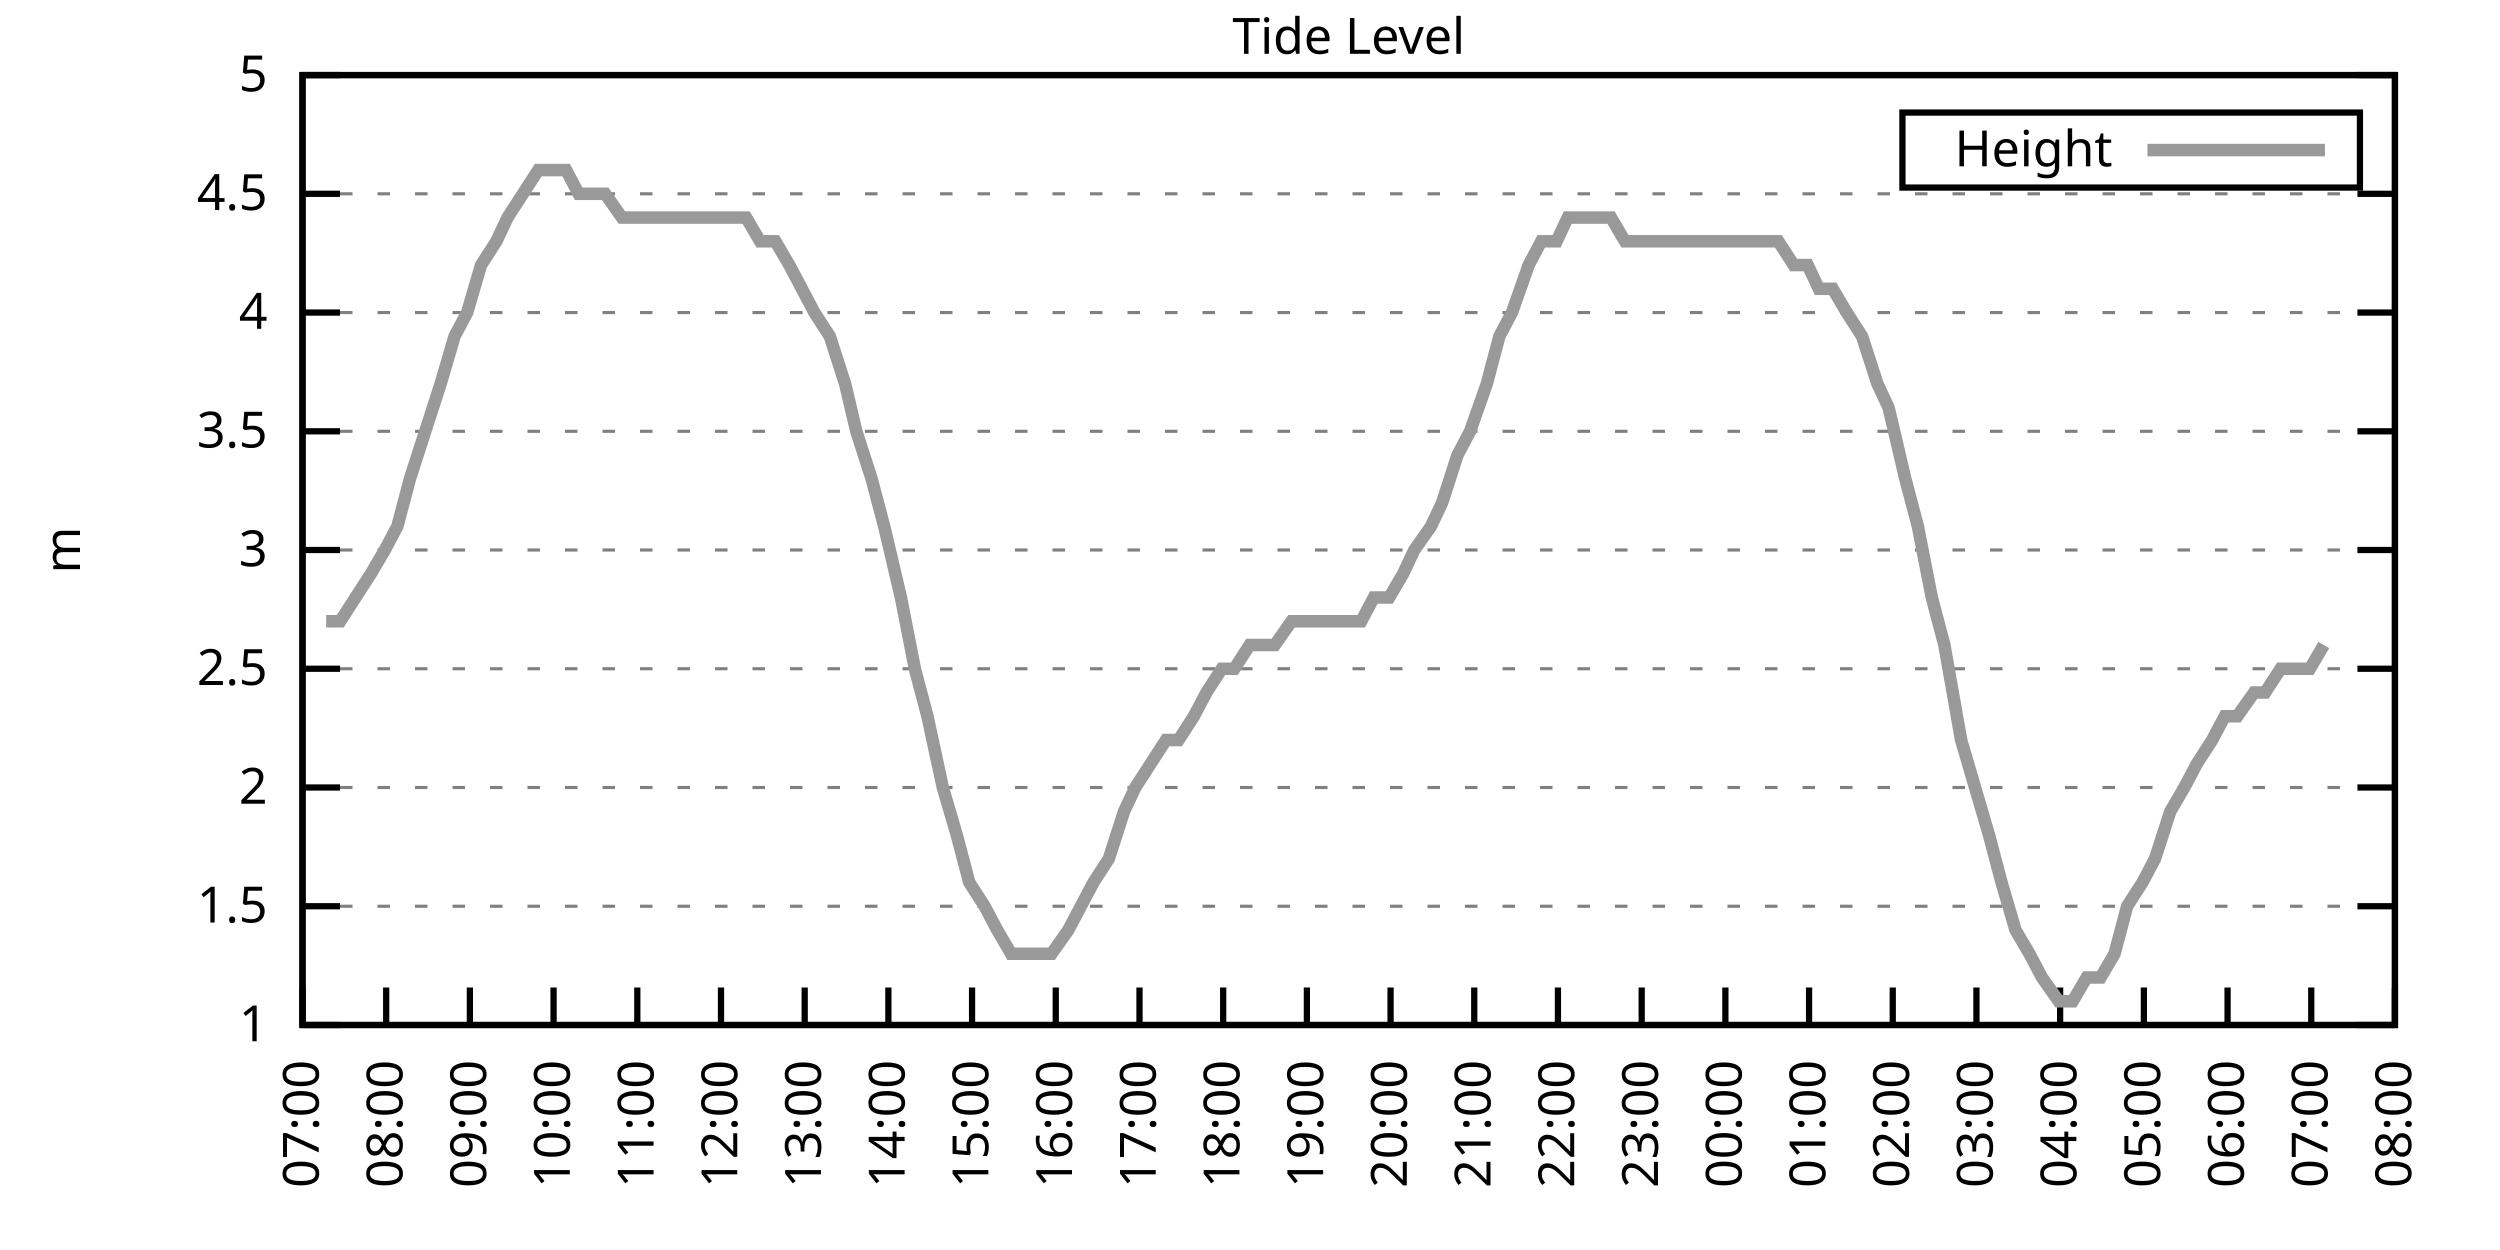
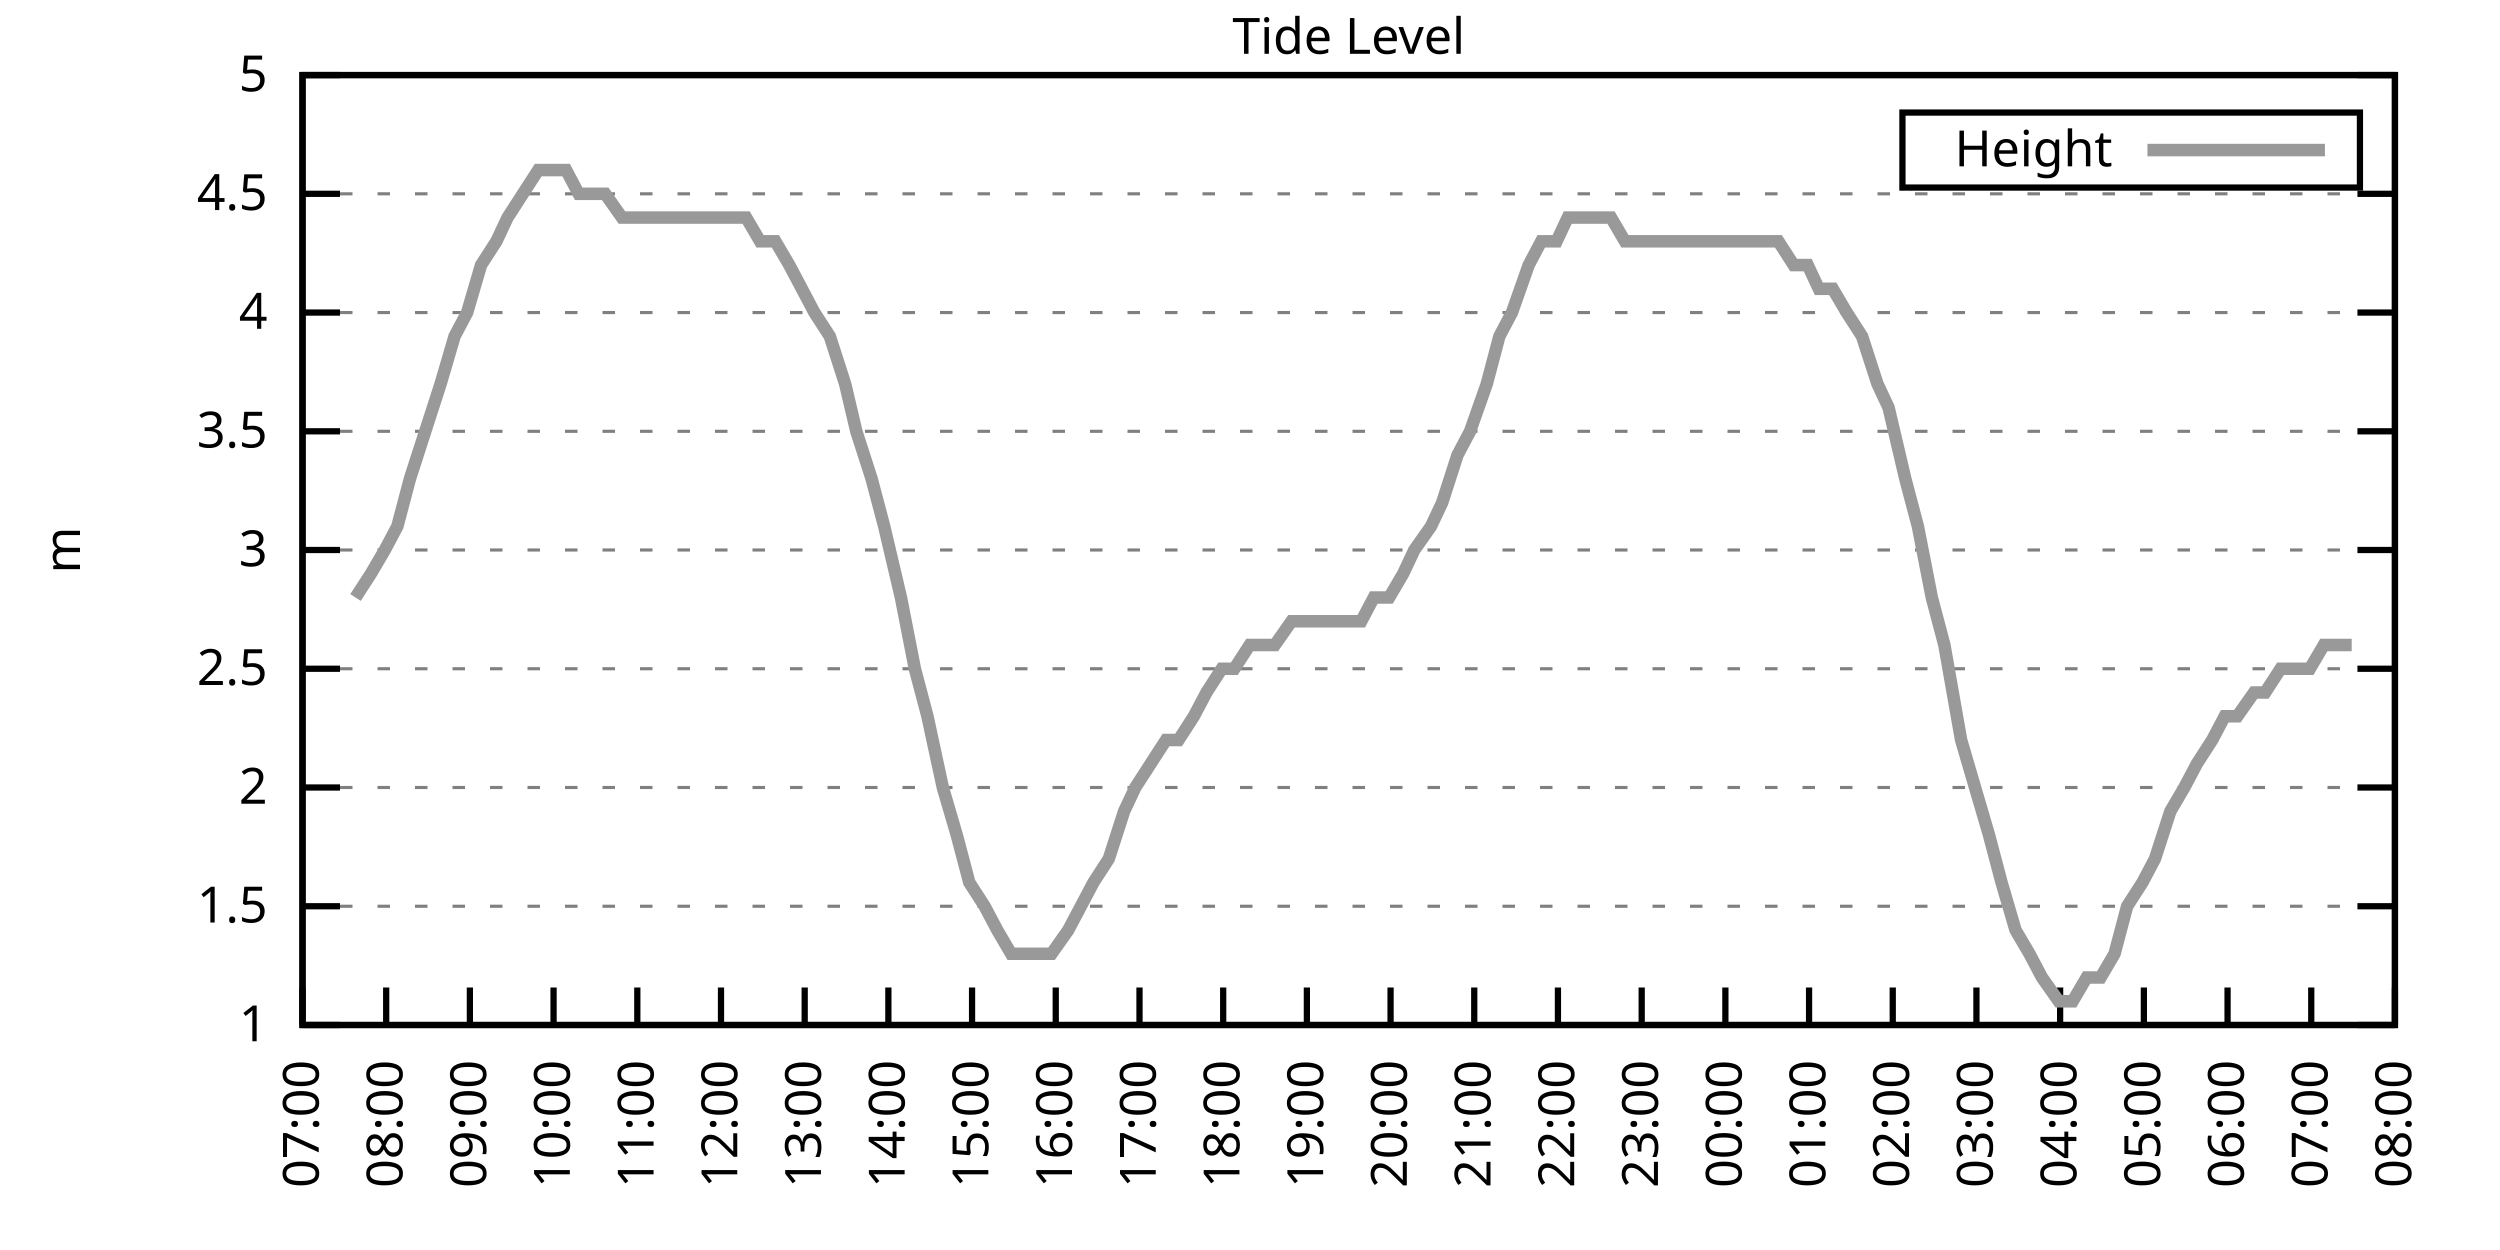
<svg xmlns="http://www.w3.org/2000/svg" xmlns:xlink="http://www.w3.org/1999/xlink" width="400" height="200" viewBox="0 0 400 200">
  <g id="gnuplot_canvas">
    <rect x="0" y="0" width="400" height="200" fill="none" />
    <defs>
      <circle id="gpDot" r="0.5" stroke-width="0.5" stroke="currentColor" />
      <path id="gpPt0" stroke-width="0.333" stroke="currentColor" d="M-1,0 h2 M0,-1 v2" />
      <path id="gpPt1" stroke-width="0.333" stroke="currentColor" d="M-1,-1 L1,1 M1,-1 L-1,1" />
      <path id="gpPt2" stroke-width="0.333" stroke="currentColor" d="M-1,0 L1,0 M0,-1 L0,1 M-1,-1 L1,1 M-1,1 L1,-1" />
      <rect id="gpPt3" stroke-width="0.333" stroke="currentColor" x="-1" y="-1" width="2" height="2" />
      <rect id="gpPt4" stroke-width="0.333" stroke="currentColor" fill="currentColor" x="-1" y="-1" width="2" height="2" />
      <circle id="gpPt5" stroke-width="0.333" stroke="currentColor" cx="0" cy="0" r="1" />
      <use xlink:href="#gpPt5" id="gpPt6" fill="currentColor" stroke="none" />
      <path id="gpPt7" stroke-width="0.333" stroke="currentColor" d="M0,-1.33 L-1.33,0.67 L1.33,0.67 z" />
      <use xlink:href="#gpPt7" id="gpPt8" fill="currentColor" stroke="none" />
      <use xlink:href="#gpPt7" id="gpPt9" stroke="currentColor" transform="rotate(180)" />
      <use xlink:href="#gpPt9" id="gpPt10" fill="currentColor" stroke="none" />
      <use xlink:href="#gpPt3" id="gpPt11" stroke="currentColor" transform="rotate(45)" />
      <use xlink:href="#gpPt11" id="gpPt12" fill="currentColor" stroke="none" />
      <path id="gpPt13" stroke-width="0.333" stroke="currentColor" d="M0,1.330 L1.265,0.411 L0.782,-1.067 L-0.782,-1.076 L-1.265,0.411 z" />
      <use xlink:href="#gpPt13" id="gpPt14" fill="currentColor" stroke="none" />
      <filter id="textbox" filterUnits="objectBoundingBox" x="0" y="0" height="1" width="1">
        <feFlood flood-color="white" flood-opacity="1" result="bgnd" />
        <feComposite in="SourceGraphic" in2="bgnd" operator="atop" />
      </filter>
      <filter id="greybox" filterUnits="objectBoundingBox" x="0" y="0" height="1" width="1">
        <feFlood flood-color="lightgrey" flood-opacity="1" result="grey" />
        <feComposite in="SourceGraphic" in2="grey" operator="atop" />
      </filter>
    </defs>
    <g fill="none" color="white" stroke="currentColor" stroke-width="1.00" stroke-linecap="butt" stroke-linejoin="miter">
</g>
    <g fill="none" color="black" stroke="currentColor" stroke-width="1.00" stroke-linecap="butt" stroke-linejoin="miter">
      <g stroke="none" shape-rendering="crispEdges">
        <polygon fill="rgb(255, 255, 255)" points="48.40,164.00 383.18,164.00 383.18,12.02 48.40,12.02 " />
      </g>
    </g>
    <g fill="none" color="black" stroke="currentColor" stroke-width="1.00" stroke-linecap="butt" stroke-linejoin="miter">
</g>
    <g fill="none" color="black" stroke="black" stroke-width="0.50" stroke-linecap="butt" stroke-linejoin="miter">
</g>
    <g fill="none" color="gray" stroke="currentColor" stroke-width="0.50" stroke-linecap="butt" stroke-linejoin="miter">
      <path stroke="gray" stroke-dasharray="2,4" class="gridline" d="M48.40,164.00 L383.19,164.00  " />
    </g>
    <g fill="none" color="gray" stroke="gray" stroke-width="1.00" stroke-linecap="butt" stroke-linejoin="miter">
</g>
    <g fill="none" color="black" stroke="currentColor" stroke-width="1.00" stroke-linecap="butt" stroke-linejoin="miter">
      <path stroke="black" d="M48.40,164.00 L54.40,164.00 M383.19,164.00 L377.19,164.00  " />
      <g transform="translate(42.80,166.60)" stroke="none" fill="black" font-family="Sans" font-size="8.00" text-anchor="end">
        <text>
          <tspan font-family="Sans"> 1</tspan>
        </text>
      </g>
    </g>
    <g fill="none" color="black" stroke="currentColor" stroke-width="1.00" stroke-linecap="butt" stroke-linejoin="miter">
</g>
    <g fill="none" color="black" stroke="black" stroke-width="0.50" stroke-linecap="butt" stroke-linejoin="miter">
</g>
    <g fill="none" color="gray" stroke="currentColor" stroke-width="0.50" stroke-linecap="butt" stroke-linejoin="miter">
      <path stroke="gray" stroke-dasharray="2,4" class="gridline" d="M48.40,145.00 L383.19,145.00  " />
    </g>
    <g fill="none" color="gray" stroke="gray" stroke-width="1.00" stroke-linecap="butt" stroke-linejoin="miter">
</g>
    <g fill="none" color="black" stroke="currentColor" stroke-width="1.00" stroke-linecap="butt" stroke-linejoin="miter">
      <path stroke="black" d="M48.40,145.00 L54.40,145.00 M383.19,145.00 L377.19,145.00  " />
      <g transform="translate(42.80,147.60)" stroke="none" fill="black" font-family="Sans" font-size="8.00" text-anchor="end">
        <text>
          <tspan font-family="Sans"> 1.5</tspan>
        </text>
      </g>
    </g>
    <g fill="none" color="black" stroke="currentColor" stroke-width="1.00" stroke-linecap="butt" stroke-linejoin="miter">
</g>
    <g fill="none" color="black" stroke="black" stroke-width="0.50" stroke-linecap="butt" stroke-linejoin="miter">
</g>
    <g fill="none" color="gray" stroke="currentColor" stroke-width="0.50" stroke-linecap="butt" stroke-linejoin="miter">
      <path stroke="gray" stroke-dasharray="2,4" class="gridline" d="M48.40,126.00 L383.19,126.00  " />
    </g>
    <g fill="none" color="gray" stroke="gray" stroke-width="1.00" stroke-linecap="butt" stroke-linejoin="miter">
</g>
    <g fill="none" color="black" stroke="currentColor" stroke-width="1.00" stroke-linecap="butt" stroke-linejoin="miter">
      <path stroke="black" d="M48.40,126.00 L54.40,126.00 M383.19,126.00 L377.19,126.00  " />
      <g transform="translate(42.80,128.60)" stroke="none" fill="black" font-family="Sans" font-size="8.00" text-anchor="end">
        <text>
          <tspan font-family="Sans"> 2</tspan>
        </text>
      </g>
    </g>
    <g fill="none" color="black" stroke="currentColor" stroke-width="1.00" stroke-linecap="butt" stroke-linejoin="miter">
</g>
    <g fill="none" color="black" stroke="black" stroke-width="0.50" stroke-linecap="butt" stroke-linejoin="miter">
</g>
    <g fill="none" color="gray" stroke="currentColor" stroke-width="0.50" stroke-linecap="butt" stroke-linejoin="miter">
      <path stroke="gray" stroke-dasharray="2,4" class="gridline" d="M48.40,107.00 L383.19,107.00  " />
    </g>
    <g fill="none" color="gray" stroke="gray" stroke-width="1.00" stroke-linecap="butt" stroke-linejoin="miter">
</g>
    <g fill="none" color="black" stroke="currentColor" stroke-width="1.00" stroke-linecap="butt" stroke-linejoin="miter">
      <path stroke="black" d="M48.40,107.00 L54.40,107.00 M383.19,107.00 L377.19,107.00  " />
      <g transform="translate(42.80,109.60)" stroke="none" fill="black" font-family="Sans" font-size="8.00" text-anchor="end">
        <text>
          <tspan font-family="Sans"> 2.5</tspan>
        </text>
      </g>
    </g>
    <g fill="none" color="black" stroke="currentColor" stroke-width="1.00" stroke-linecap="butt" stroke-linejoin="miter">
</g>
    <g fill="none" color="black" stroke="black" stroke-width="0.50" stroke-linecap="butt" stroke-linejoin="miter">
</g>
    <g fill="none" color="gray" stroke="currentColor" stroke-width="0.50" stroke-linecap="butt" stroke-linejoin="miter">
      <path stroke="gray" stroke-dasharray="2,4" class="gridline" d="M48.40,88.00 L383.19,88.00  " />
    </g>
    <g fill="none" color="gray" stroke="gray" stroke-width="1.00" stroke-linecap="butt" stroke-linejoin="miter">
</g>
    <g fill="none" color="black" stroke="currentColor" stroke-width="1.00" stroke-linecap="butt" stroke-linejoin="miter">
      <path stroke="black" d="M48.40,88.00 L54.40,88.00 M383.19,88.00 L377.19,88.00  " />
      <g transform="translate(42.80,90.60)" stroke="none" fill="black" font-family="Sans" font-size="8.00" text-anchor="end">
        <text>
          <tspan font-family="Sans"> 3</tspan>
        </text>
      </g>
    </g>
    <g fill="none" color="black" stroke="currentColor" stroke-width="1.00" stroke-linecap="butt" stroke-linejoin="miter">
</g>
    <g fill="none" color="black" stroke="black" stroke-width="0.50" stroke-linecap="butt" stroke-linejoin="miter">
</g>
    <g fill="none" color="gray" stroke="currentColor" stroke-width="0.50" stroke-linecap="butt" stroke-linejoin="miter">
      <path stroke="gray" stroke-dasharray="2,4" class="gridline" d="M48.40,69.01 L383.19,69.01  " />
    </g>
    <g fill="none" color="gray" stroke="gray" stroke-width="1.00" stroke-linecap="butt" stroke-linejoin="miter">
</g>
    <g fill="none" color="black" stroke="currentColor" stroke-width="1.00" stroke-linecap="butt" stroke-linejoin="miter">
      <path stroke="black" d="M48.40,69.01 L54.40,69.01 M383.19,69.01 L377.19,69.01  " />
      <g transform="translate(42.80,71.61)" stroke="none" fill="black" font-family="Sans" font-size="8.00" text-anchor="end">
        <text>
          <tspan font-family="Sans"> 3.5</tspan>
        </text>
      </g>
    </g>
    <g fill="none" color="black" stroke="currentColor" stroke-width="1.00" stroke-linecap="butt" stroke-linejoin="miter">
</g>
    <g fill="none" color="black" stroke="black" stroke-width="0.50" stroke-linecap="butt" stroke-linejoin="miter">
</g>
    <g fill="none" color="gray" stroke="currentColor" stroke-width="0.50" stroke-linecap="butt" stroke-linejoin="miter">
      <path stroke="gray" stroke-dasharray="2,4" class="gridline" d="M48.40,50.01 L383.19,50.01  " />
    </g>
    <g fill="none" color="gray" stroke="gray" stroke-width="1.00" stroke-linecap="butt" stroke-linejoin="miter">
</g>
    <g fill="none" color="black" stroke="currentColor" stroke-width="1.00" stroke-linecap="butt" stroke-linejoin="miter">
      <path stroke="black" d="M48.40,50.01 L54.40,50.01 M383.19,50.01 L377.19,50.01  " />
      <g transform="translate(42.80,52.61)" stroke="none" fill="black" font-family="Sans" font-size="8.00" text-anchor="end">
        <text>
          <tspan font-family="Sans"> 4</tspan>
        </text>
      </g>
    </g>
    <g fill="none" color="black" stroke="currentColor" stroke-width="1.00" stroke-linecap="butt" stroke-linejoin="miter">
</g>
    <g fill="none" color="black" stroke="black" stroke-width="0.50" stroke-linecap="butt" stroke-linejoin="miter">
</g>
    <g fill="none" color="gray" stroke="currentColor" stroke-width="0.50" stroke-linecap="butt" stroke-linejoin="miter">
      <path stroke="gray" stroke-dasharray="2,4" class="gridline" d="M48.40,31.01 L383.19,31.01  " />
    </g>
    <g fill="none" color="gray" stroke="gray" stroke-width="1.00" stroke-linecap="butt" stroke-linejoin="miter">
</g>
    <g fill="none" color="black" stroke="currentColor" stroke-width="1.00" stroke-linecap="butt" stroke-linejoin="miter">
      <path stroke="black" d="M48.40,31.01 L54.40,31.01 M383.19,31.01 L377.19,31.01  " />
      <g transform="translate(42.80,33.61)" stroke="none" fill="black" font-family="Sans" font-size="8.00" text-anchor="end">
        <text>
          <tspan font-family="Sans"> 4.5</tspan>
        </text>
      </g>
    </g>
    <g fill="none" color="black" stroke="currentColor" stroke-width="1.00" stroke-linecap="butt" stroke-linejoin="miter">
</g>
    <g fill="none" color="black" stroke="black" stroke-width="0.50" stroke-linecap="butt" stroke-linejoin="miter">
</g>
    <g fill="none" color="gray" stroke="currentColor" stroke-width="0.50" stroke-linecap="butt" stroke-linejoin="miter">
      <path stroke="gray" stroke-dasharray="2,4" class="gridline" d="M48.40,12.01 L383.19,12.01  " />
    </g>
    <g fill="none" color="gray" stroke="gray" stroke-width="1.00" stroke-linecap="butt" stroke-linejoin="miter">
</g>
    <g fill="none" color="black" stroke="currentColor" stroke-width="1.00" stroke-linecap="butt" stroke-linejoin="miter">
      <path stroke="black" d="M48.40,12.01 L54.40,12.01 M383.19,12.01 L377.19,12.01  " />
      <g transform="translate(42.80,14.61)" stroke="none" fill="black" font-family="Sans" font-size="8.00" text-anchor="end">
        <text>
          <tspan font-family="Sans"> 5</tspan>
        </text>
      </g>
    </g>
    <g fill="none" color="black" stroke="currentColor" stroke-width="1.00" stroke-linecap="butt" stroke-linejoin="miter">
      <path stroke="black" d="M48.40,164.00 L48.40,158.00  " />
      <g transform="translate(51.00,169.60) rotate(270.00)" stroke="none" fill="black" font-family="Sans" font-size="8.00" text-anchor="end">
        <text>
          <tspan font-family="Sans">07:00</tspan>
        </text>
      </g>
    </g>
    <g fill="none" color="black" stroke="currentColor" stroke-width="1.00" stroke-linecap="butt" stroke-linejoin="miter">
      <path stroke="black" d="M61.79,164.00 L61.79,158.00  " />
      <g transform="translate(64.39,169.60) rotate(270.00)" stroke="none" fill="black" font-family="Sans" font-size="8.00" text-anchor="end">
        <text>
          <tspan font-family="Sans">08:00</tspan>
        </text>
      </g>
    </g>
    <g fill="none" color="black" stroke="currentColor" stroke-width="1.00" stroke-linecap="butt" stroke-linejoin="miter">
      <path stroke="black" d="M75.18,164.00 L75.18,158.00  " />
      <g transform="translate(77.78,169.60) rotate(270.00)" stroke="none" fill="black" font-family="Sans" font-size="8.00" text-anchor="end">
        <text>
          <tspan font-family="Sans">09:00</tspan>
        </text>
      </g>
    </g>
    <g fill="none" color="black" stroke="currentColor" stroke-width="1.00" stroke-linecap="butt" stroke-linejoin="miter">
      <path stroke="black" d="M88.57,164.00 L88.57,158.00  " />
      <g transform="translate(91.17,169.60) rotate(270.00)" stroke="none" fill="black" font-family="Sans" font-size="8.00" text-anchor="end">
        <text>
          <tspan font-family="Sans">10:00</tspan>
        </text>
      </g>
    </g>
    <g fill="none" color="black" stroke="currentColor" stroke-width="1.00" stroke-linecap="butt" stroke-linejoin="miter">
      <path stroke="black" d="M101.97,164.00 L101.97,158.00  " />
      <g transform="translate(104.57,169.60) rotate(270.00)" stroke="none" fill="black" font-family="Sans" font-size="8.00" text-anchor="end">
        <text>
          <tspan font-family="Sans">11:00</tspan>
        </text>
      </g>
    </g>
    <g fill="none" color="black" stroke="currentColor" stroke-width="1.00" stroke-linecap="butt" stroke-linejoin="miter">
      <path stroke="black" d="M115.36,164.00 L115.36,158.00  " />
      <g transform="translate(117.96,169.60) rotate(270.00)" stroke="none" fill="black" font-family="Sans" font-size="8.00" text-anchor="end">
        <text>
          <tspan font-family="Sans">12:00</tspan>
        </text>
      </g>
    </g>
    <g fill="none" color="black" stroke="currentColor" stroke-width="1.00" stroke-linecap="butt" stroke-linejoin="miter">
      <path stroke="black" d="M128.75,164.00 L128.75,158.00  " />
      <g transform="translate(131.35,169.60) rotate(270.00)" stroke="none" fill="black" font-family="Sans" font-size="8.00" text-anchor="end">
        <text>
          <tspan font-family="Sans">13:00</tspan>
        </text>
      </g>
    </g>
    <g fill="none" color="black" stroke="currentColor" stroke-width="1.00" stroke-linecap="butt" stroke-linejoin="miter">
      <path stroke="black" d="M142.14,164.00 L142.14,158.00  " />
      <g transform="translate(144.74,169.60) rotate(270.00)" stroke="none" fill="black" font-family="Sans" font-size="8.00" text-anchor="end">
        <text>
          <tspan font-family="Sans">14:00</tspan>
        </text>
      </g>
    </g>
    <g fill="none" color="black" stroke="currentColor" stroke-width="1.00" stroke-linecap="butt" stroke-linejoin="miter">
      <path stroke="black" d="M155.53,164.00 L155.53,158.00  " />
      <g transform="translate(158.13,169.60) rotate(270.00)" stroke="none" fill="black" font-family="Sans" font-size="8.00" text-anchor="end">
        <text>
          <tspan font-family="Sans">15:00</tspan>
        </text>
      </g>
    </g>
    <g fill="none" color="black" stroke="currentColor" stroke-width="1.00" stroke-linecap="butt" stroke-linejoin="miter">
      <path stroke="black" d="M168.92,164.00 L168.92,158.00  " />
      <g transform="translate(171.52,169.60) rotate(270.00)" stroke="none" fill="black" font-family="Sans" font-size="8.00" text-anchor="end">
        <text>
          <tspan font-family="Sans">16:00</tspan>
        </text>
      </g>
    </g>
    <g fill="none" color="black" stroke="currentColor" stroke-width="1.00" stroke-linecap="butt" stroke-linejoin="miter">
      <path stroke="black" d="M182.32,164.00 L182.32,158.00  " />
      <g transform="translate(184.92,169.60) rotate(270.00)" stroke="none" fill="black" font-family="Sans" font-size="8.00" text-anchor="end">
        <text>
          <tspan font-family="Sans">17:00</tspan>
        </text>
      </g>
    </g>
    <g fill="none" color="black" stroke="currentColor" stroke-width="1.00" stroke-linecap="butt" stroke-linejoin="miter">
      <path stroke="black" d="M195.71,164.00 L195.71,158.00  " />
      <g transform="translate(198.31,169.60) rotate(270.00)" stroke="none" fill="black" font-family="Sans" font-size="8.00" text-anchor="end">
        <text>
          <tspan font-family="Sans">18:00</tspan>
        </text>
      </g>
    </g>
    <g fill="none" color="black" stroke="currentColor" stroke-width="1.00" stroke-linecap="butt" stroke-linejoin="miter">
      <path stroke="black" d="M209.10,164.00 L209.10,158.00  " />
      <g transform="translate(211.70,169.60) rotate(270.00)" stroke="none" fill="black" font-family="Sans" font-size="8.00" text-anchor="end">
        <text>
          <tspan font-family="Sans">19:00</tspan>
        </text>
      </g>
    </g>
    <g fill="none" color="black" stroke="currentColor" stroke-width="1.00" stroke-linecap="butt" stroke-linejoin="miter">
      <path stroke="black" d="M222.49,164.00 L222.49,158.00  " />
      <g transform="translate(225.09,169.60) rotate(270.00)" stroke="none" fill="black" font-family="Sans" font-size="8.00" text-anchor="end">
        <text>
          <tspan font-family="Sans">20:00</tspan>
        </text>
      </g>
    </g>
    <g fill="none" color="black" stroke="currentColor" stroke-width="1.00" stroke-linecap="butt" stroke-linejoin="miter">
      <path stroke="black" d="M235.88,164.00 L235.88,158.00  " />
      <g transform="translate(238.48,169.60) rotate(270.00)" stroke="none" fill="black" font-family="Sans" font-size="8.00" text-anchor="end">
        <text>
          <tspan font-family="Sans">21:00</tspan>
        </text>
      </g>
    </g>
    <g fill="none" color="black" stroke="currentColor" stroke-width="1.00" stroke-linecap="butt" stroke-linejoin="miter">
      <path stroke="black" d="M249.27,164.00 L249.27,158.00  " />
      <g transform="translate(251.87,169.60) rotate(270.00)" stroke="none" fill="black" font-family="Sans" font-size="8.00" text-anchor="end">
        <text>
          <tspan font-family="Sans">22:00</tspan>
        </text>
      </g>
    </g>
    <g fill="none" color="black" stroke="currentColor" stroke-width="1.00" stroke-linecap="butt" stroke-linejoin="miter">
      <path stroke="black" d="M262.67,164.00 L262.67,158.00  " />
      <g transform="translate(265.27,169.60) rotate(270.00)" stroke="none" fill="black" font-family="Sans" font-size="8.00" text-anchor="end">
        <text>
          <tspan font-family="Sans">23:00</tspan>
        </text>
      </g>
    </g>
    <g fill="none" color="black" stroke="currentColor" stroke-width="1.00" stroke-linecap="butt" stroke-linejoin="miter">
      <path stroke="black" d="M276.06,164.00 L276.06,158.00  " />
      <g transform="translate(278.66,169.60) rotate(270.00)" stroke="none" fill="black" font-family="Sans" font-size="8.00" text-anchor="end">
        <text>
          <tspan font-family="Sans">00:00</tspan>
        </text>
      </g>
    </g>
    <g fill="none" color="black" stroke="currentColor" stroke-width="1.00" stroke-linecap="butt" stroke-linejoin="miter">
      <path stroke="black" d="M289.45,164.00 L289.45,158.00  " />
      <g transform="translate(292.05,169.60) rotate(270.00)" stroke="none" fill="black" font-family="Sans" font-size="8.00" text-anchor="end">
        <text>
          <tspan font-family="Sans">01:00</tspan>
        </text>
      </g>
    </g>
    <g fill="none" color="black" stroke="currentColor" stroke-width="1.00" stroke-linecap="butt" stroke-linejoin="miter">
      <path stroke="black" d="M302.84,164.00 L302.84,158.00  " />
      <g transform="translate(305.44,169.60) rotate(270.00)" stroke="none" fill="black" font-family="Sans" font-size="8.00" text-anchor="end">
        <text>
          <tspan font-family="Sans">02:00</tspan>
        </text>
      </g>
    </g>
    <g fill="none" color="black" stroke="currentColor" stroke-width="1.00" stroke-linecap="butt" stroke-linejoin="miter">
      <path stroke="black" d="M316.23,164.00 L316.23,158.00  " />
      <g transform="translate(318.83,169.60) rotate(270.00)" stroke="none" fill="black" font-family="Sans" font-size="8.00" text-anchor="end">
        <text>
          <tspan font-family="Sans">03:00</tspan>
        </text>
      </g>
    </g>
    <g fill="none" color="black" stroke="currentColor" stroke-width="1.00" stroke-linecap="butt" stroke-linejoin="miter">
      <path stroke="black" d="M329.62,164.00 L329.62,158.00  " />
      <g transform="translate(332.22,169.60) rotate(270.00)" stroke="none" fill="black" font-family="Sans" font-size="8.00" text-anchor="end">
        <text>
          <tspan font-family="Sans">04:00</tspan>
        </text>
      </g>
    </g>
    <g fill="none" color="black" stroke="currentColor" stroke-width="1.00" stroke-linecap="butt" stroke-linejoin="miter">
      <path stroke="black" d="M343.02,164.00 L343.02,158.00  " />
      <g transform="translate(345.62,169.60) rotate(270.00)" stroke="none" fill="black" font-family="Sans" font-size="8.00" text-anchor="end">
        <text>
          <tspan font-family="Sans">05:00</tspan>
        </text>
      </g>
    </g>
    <g fill="none" color="black" stroke="currentColor" stroke-width="1.00" stroke-linecap="butt" stroke-linejoin="miter">
      <path stroke="black" d="M356.41,164.00 L356.41,158.00  " />
      <g transform="translate(359.01,169.60) rotate(270.00)" stroke="none" fill="black" font-family="Sans" font-size="8.00" text-anchor="end">
        <text>
          <tspan font-family="Sans">06:00</tspan>
        </text>
      </g>
    </g>
    <g fill="none" color="black" stroke="currentColor" stroke-width="1.00" stroke-linecap="butt" stroke-linejoin="miter">
      <path stroke="black" d="M369.80,164.00 L369.80,158.00  " />
      <g transform="translate(372.40,169.60) rotate(270.00)" stroke="none" fill="black" font-family="Sans" font-size="8.00" text-anchor="end">
        <text>
          <tspan font-family="Sans">07:00</tspan>
        </text>
      </g>
    </g>
    <g fill="none" color="black" stroke="currentColor" stroke-width="1.00" stroke-linecap="butt" stroke-linejoin="miter">
      <path stroke="black" d="M383.19,164.00 L383.19,158.00  " />
      <g transform="translate(385.79,169.60) rotate(270.00)" stroke="none" fill="black" font-family="Sans" font-size="8.00" text-anchor="end">
        <text>
          <tspan font-family="Sans">08:00</tspan>
        </text>
      </g>
    </g>
    <g fill="none" color="black" stroke="currentColor" stroke-width="1.00" stroke-linecap="butt" stroke-linejoin="miter">
</g>
    <g fill="none" color="black" stroke="currentColor" stroke-width="1.00" stroke-linecap="butt" stroke-linejoin="miter">
      <path stroke="black" d="M48.40,12.01 L48.40,164.00 L383.19,164.00 L383.19,12.01 L48.40,12.01 Z  " />
    </g>
    <g fill="none" color="black" stroke="currentColor" stroke-width="1.00" stroke-linecap="butt" stroke-linejoin="miter">
</g>
    <g fill="none" color="black" stroke="currentColor" stroke-width="1.00" stroke-linecap="butt" stroke-linejoin="miter">
      <path stroke="black" d="M304.39,30.01 L304.39,18.01 L377.59,18.01 L377.59,30.01 L304.39,30.01 Z  " />
    </g>
    <g id="Tide_level_plot_1">
      <g fill="none" color="white" stroke="black" stroke-width="2.00" stroke-linecap="butt" stroke-linejoin="miter">
</g>
      <g fill="none" color="black" stroke="currentColor" stroke-width="2.00" stroke-linecap="butt" stroke-linejoin="miter">
        <g transform="translate(337.99,26.61)" stroke="none" fill="black" font-family="Sans" font-size="8.00" text-anchor="end">
          <text>
            <tspan font-family="Sans">Height</tspan>
          </text>
        </g>
      </g>
      <g fill="none" color="black" stroke="currentColor" stroke-width="2.00" stroke-linecap="butt" stroke-linejoin="miter">
-         <path stroke="rgb(153, 153, 153)" d="M343.59,24.01 L371.99,24.01 M52.19,99.40 L54.43,99.40 L56.88,95.60 L59.34,91.80 L61.57,88.00 L63.58,84.21   L65.59,76.61 L68.04,69.01 L70.50,61.41 L72.73,53.81 L74.74,50.01 L76.97,42.41 L79.42,38.61 L81.21,34.81   L83.66,31.01 L86.12,27.21 L88.13,27.21 L90.58,27.21 L92.59,31.01 L95.05,31.01 L96.83,31.01 L99.51,34.81   L101.74,34.81 L103.98,34.81 L105.98,34.81 L108.44,34.81 L110.67,34.81 L112.90,34.81 L114.69,34.81 L117.37,34.81   L119.38,34.81 L121.61,38.61 L124.06,38.61 L126.29,42.41 L130.31,50.01 L132.77,53.81 L135.22,61.41 L137.01,69.01   L139.46,76.61 L141.47,84.21 L144.15,95.60 L146.38,107.00 L148.39,114.60 L150.85,126.00 L153.08,133.60 L155.09,141.20   L157.54,145.00 L159.55,148.80 L161.78,152.60 L164.24,152.60 L166.47,152.60 L168.25,152.60 L170.93,148.80 L172.94,145.00   L174.95,141.20 L177.41,137.40 L179.86,129.80 L181.65,126.00 L184.10,122.20 L186.56,118.40 L188.57,118.40 L191.02,114.60   L193.03,110.80 L195.48,107.00 L197.49,107.00 L199.95,103.20 L202.18,103.20 L203.97,103.20 L206.64,99.40 L208.65,99.40   L211.11,99.40 L213.34,99.40 L215.35,99.40 L217.80,99.40 L219.81,95.60 L222.27,95.60 L224.50,91.80 L226.29,88.00   L228.96,84.21 L230.75,80.41 L233.20,72.81 L235.21,69.01 L237.89,61.41 L239.90,53.81 L241.91,50.01 L244.59,42.41   L246.60,38.61 L249.05,38.61 L250.84,34.81 L253.29,34.81 L255.30,34.81 L257.76,34.81 L259.99,38.61 L262.44,38.61   L264.45,38.61 L266.46,38.61 L269.14,38.61 L271.15,38.61 L273.38,38.61 L277.84,38.61 L279.85,38.61 L282.31,38.61   L284.54,38.61 L286.99,42.41 L289.23,42.41 L291.01,46.21 L293.24,46.21 L295.48,50.01 L297.93,53.81 L300.39,61.41   L302.17,65.21 L304.85,76.61 L306.86,84.21 L309.09,95.60 L311.10,103.20 L313.78,118.40 L316.01,126.00 L318.24,133.60   L320.25,141.20 L322.48,148.80 L324.71,152.60 L326.72,156.40 L329.40,160.20 L331.63,160.20 L333.86,156.40 L336.10,156.40   L338.33,152.60 L340.34,145.00 L342.79,141.20 L344.80,137.40 L347.26,129.80 L349.49,126.00 L351.50,122.20 L353.95,118.40   L355.96,114.60 L357.97,114.60 L360.65,110.80 L362.43,110.80 L364.89,107.00 L367.34,107.00 L369.58,107.00 L371.81,103.20    " />
+         <path stroke="rgb(153, 153, 153)" d="M343.59,24.01 L371.99,24.01 M56.88,95.60 L59.34,91.80 L61.57,88.00 L63.58,84.21 L65.59,76.61 L68.04,69.01   L70.50,61.41 L72.73,53.81 L74.74,50.01 L76.97,42.41 L79.42,38.61 L81.21,34.81 L83.66,31.01 L86.12,27.21   L88.13,27.21 L90.58,27.21 L92.59,31.01 L95.05,31.01 L96.83,31.01 L99.51,34.81 L101.74,34.81 L103.98,34.81   L105.98,34.81 L108.44,34.81 L110.67,34.81 L112.90,34.81 L114.69,34.81 L117.37,34.81 L119.38,34.81 L121.61,38.61   L124.06,38.61 L126.29,42.41 L130.31,50.01 L132.77,53.81 L135.22,61.41 L137.01,69.01 L139.46,76.61 L141.47,84.21   L144.15,95.60 L146.38,107.00 L148.39,114.60 L150.85,126.00 L153.08,133.60 L155.09,141.20 L157.54,145.00 L159.55,148.80   L161.78,152.60 L164.24,152.60 L166.47,152.60 L168.25,152.60 L170.93,148.80 L172.94,145.00 L174.95,141.20 L177.41,137.40   L179.86,129.80 L181.65,126.00 L184.10,122.20 L186.56,118.40 L188.57,118.40 L191.02,114.60 L193.03,110.80 L195.48,107.00   L197.49,107.00 L199.95,103.20 L202.18,103.20 L203.97,103.20 L206.64,99.40 L208.65,99.40 L211.11,99.40 L213.34,99.40   L215.35,99.40 L217.80,99.40 L219.81,95.60 L222.27,95.60 L224.50,91.80 L226.29,88.00 L228.96,84.21 L230.75,80.41   L233.20,72.81 L235.21,69.01 L237.89,61.41 L239.90,53.81 L241.91,50.01 L244.59,42.41 L246.60,38.61 L249.05,38.61   L250.84,34.81 L253.29,34.81 L255.30,34.81 L257.76,34.81 L259.99,38.61 L262.44,38.61 L264.45,38.61 L266.46,38.61   L269.14,38.61 L271.15,38.61 L273.38,38.61 L277.84,38.61 L279.85,38.61 L282.31,38.61 L284.54,38.61 L286.99,42.41   L289.23,42.41 L291.01,46.21 L293.24,46.21 L295.48,50.01 L297.93,53.81 L300.39,61.41 L302.17,65.21 L304.85,76.61   L306.86,84.21 L309.09,95.60 L311.10,103.20 L313.78,118.40 L316.01,126.00 L318.24,133.60 L320.25,141.20 L322.48,148.80   L324.71,152.60 L326.72,156.40 L329.40,160.20 L331.63,160.20 L333.86,156.40 L336.10,156.40 L338.33,152.60 L340.34,145.00   L342.79,141.20 L344.80,137.40 L347.26,129.80 L349.49,126.00 L351.50,122.20 L353.95,118.40 L355.96,114.60 L357.97,114.60   L360.65,110.80 L362.43,110.80 L364.89,107.00 L367.34,107.00 L369.58,107.00 L371.81,103.20 L373.82,103.20 L376.27,103.20    " />
      </g>
    </g>
    <g fill="none" color="black" stroke="currentColor" stroke-width="2.00" stroke-linecap="butt" stroke-linejoin="miter">
</g>
    <g fill="none" color="black" stroke="black" stroke-width="1.00" stroke-linecap="butt" stroke-linejoin="miter">
</g>
    <g fill="none" color="black" stroke="currentColor" stroke-width="1.00" stroke-linecap="butt" stroke-linejoin="miter">
      <path stroke="black" d="M48.40,12.01 L48.40,164.00 L383.19,164.00 L383.19,12.01 L48.40,12.01 Z  " />
      <g transform="translate(12.80,88.01) rotate(270.00)" stroke="none" fill="black" font-family="Sans" font-size="8.00" text-anchor="middle">
        <text>
          <tspan font-family="Sans">m</tspan>
        </text>
      </g>
    </g>
    <g fill="none" color="black" stroke="currentColor" stroke-width="1.00" stroke-linecap="butt" stroke-linejoin="miter">
</g>
    <g fill="none" color="black" stroke="currentColor" stroke-width="1.00" stroke-linecap="butt" stroke-linejoin="miter">
      <g transform="translate(215.79,8.61)" stroke="none" fill="black" font-family="Sans" font-size="8.00" text-anchor="middle">
        <text>
          <tspan font-family="Sans">Tide Level</tspan>
        </text>
      </g>
    </g>
    <g fill="none" color="black" stroke="currentColor" stroke-width="1.00" stroke-linecap="butt" stroke-linejoin="miter">
</g>
  </g>
</svg>
